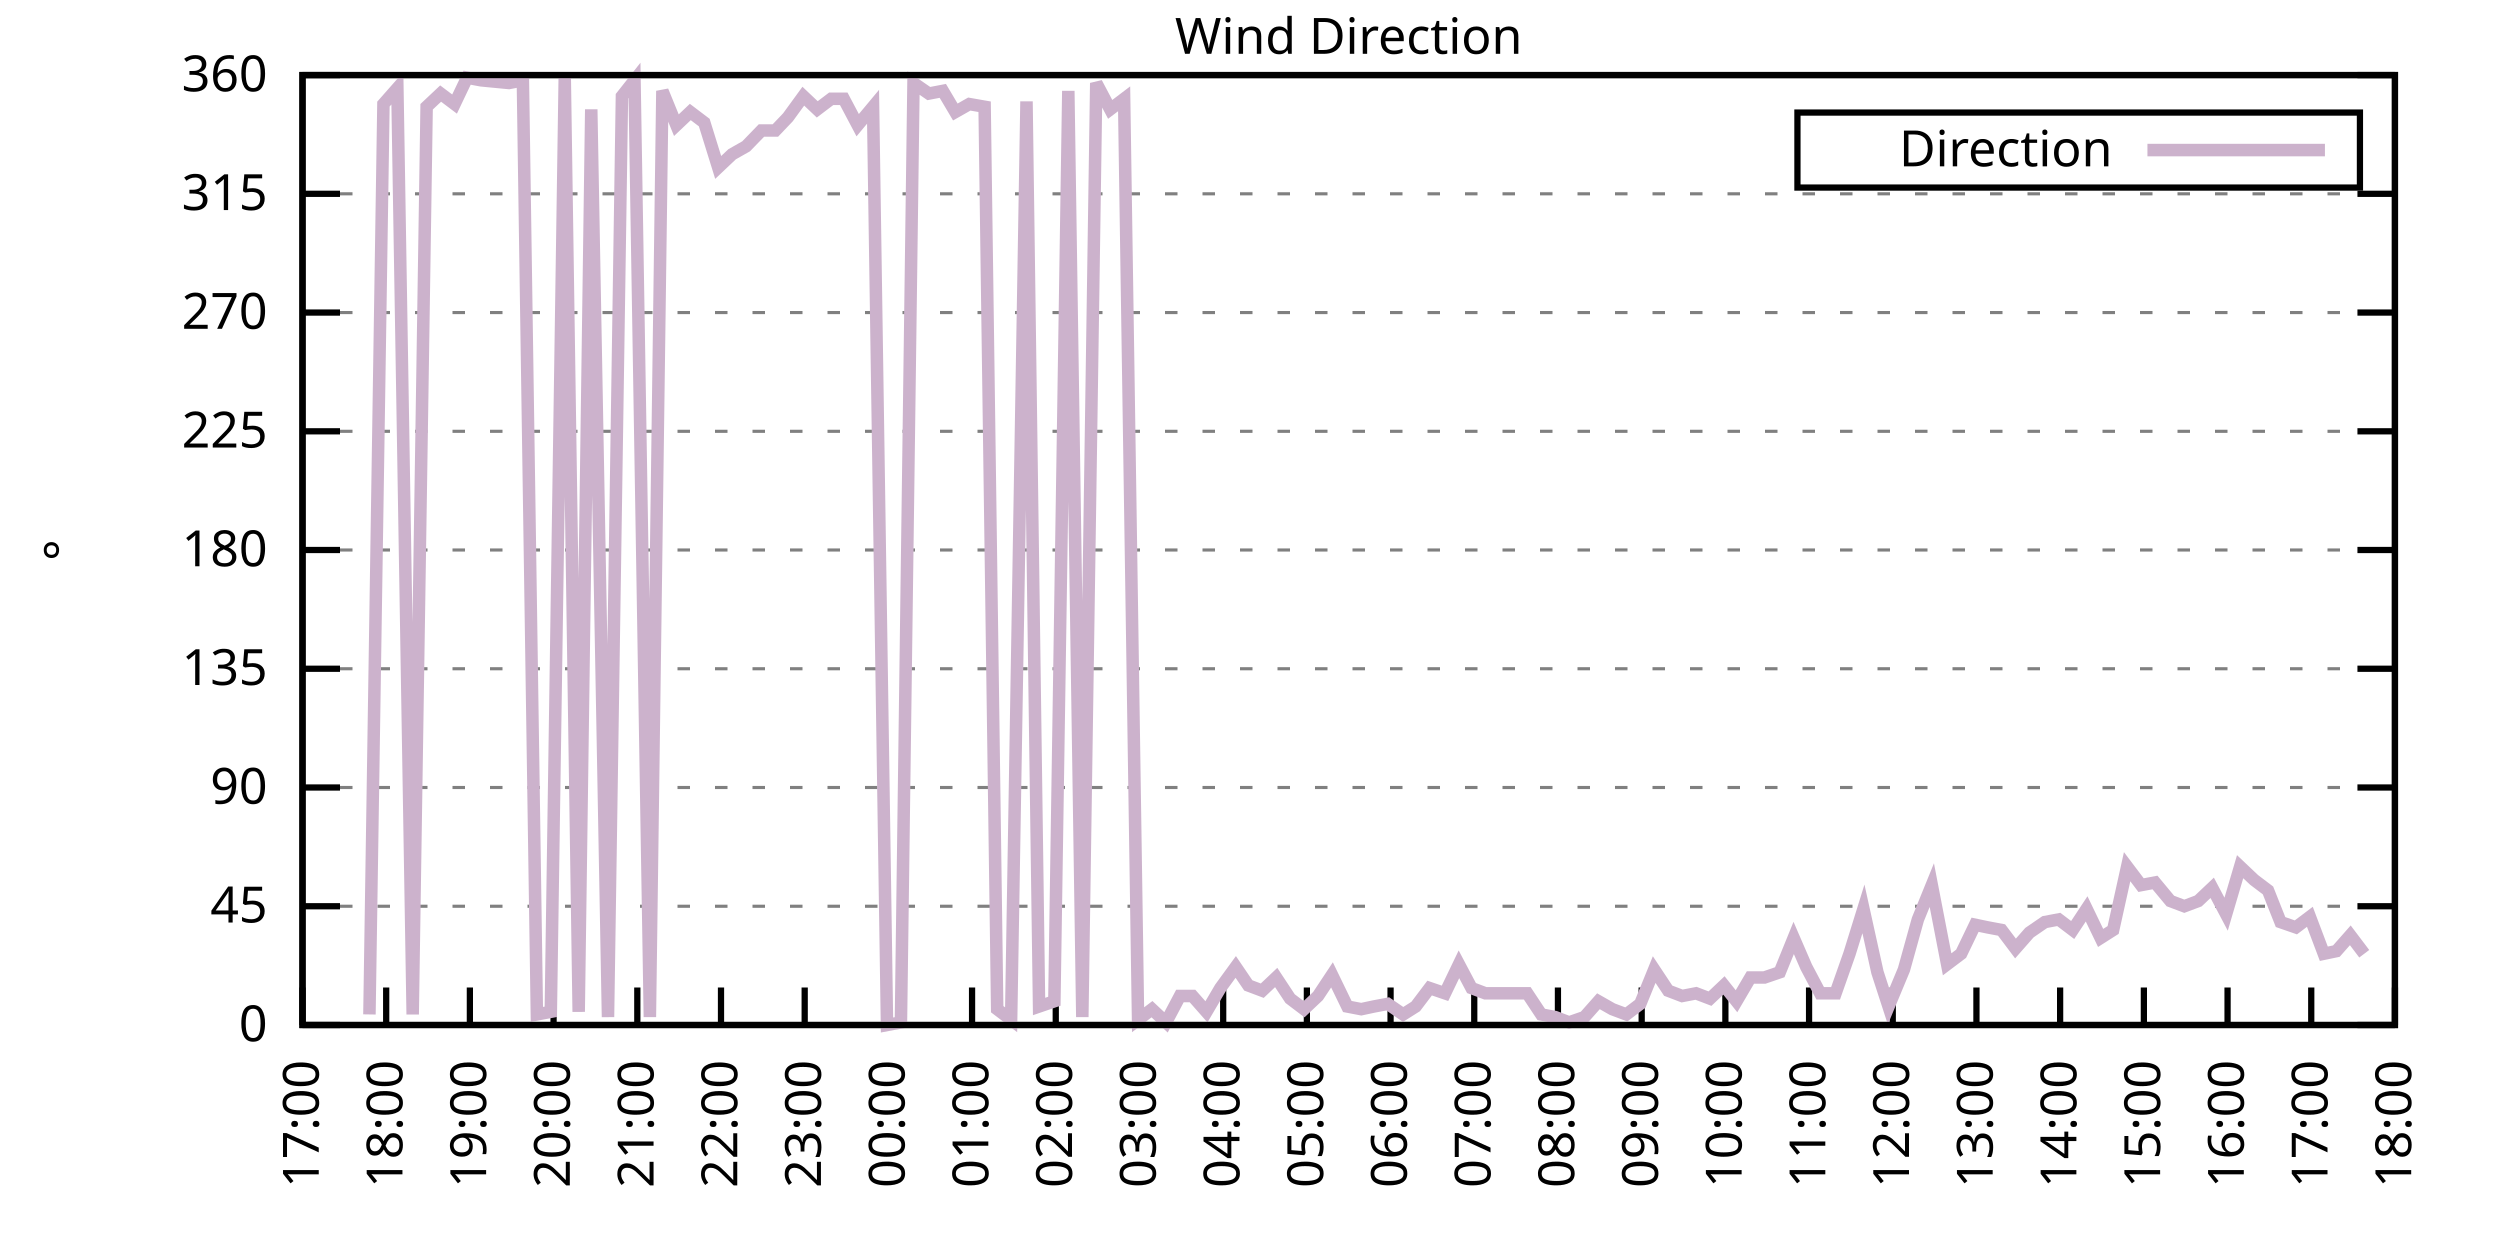
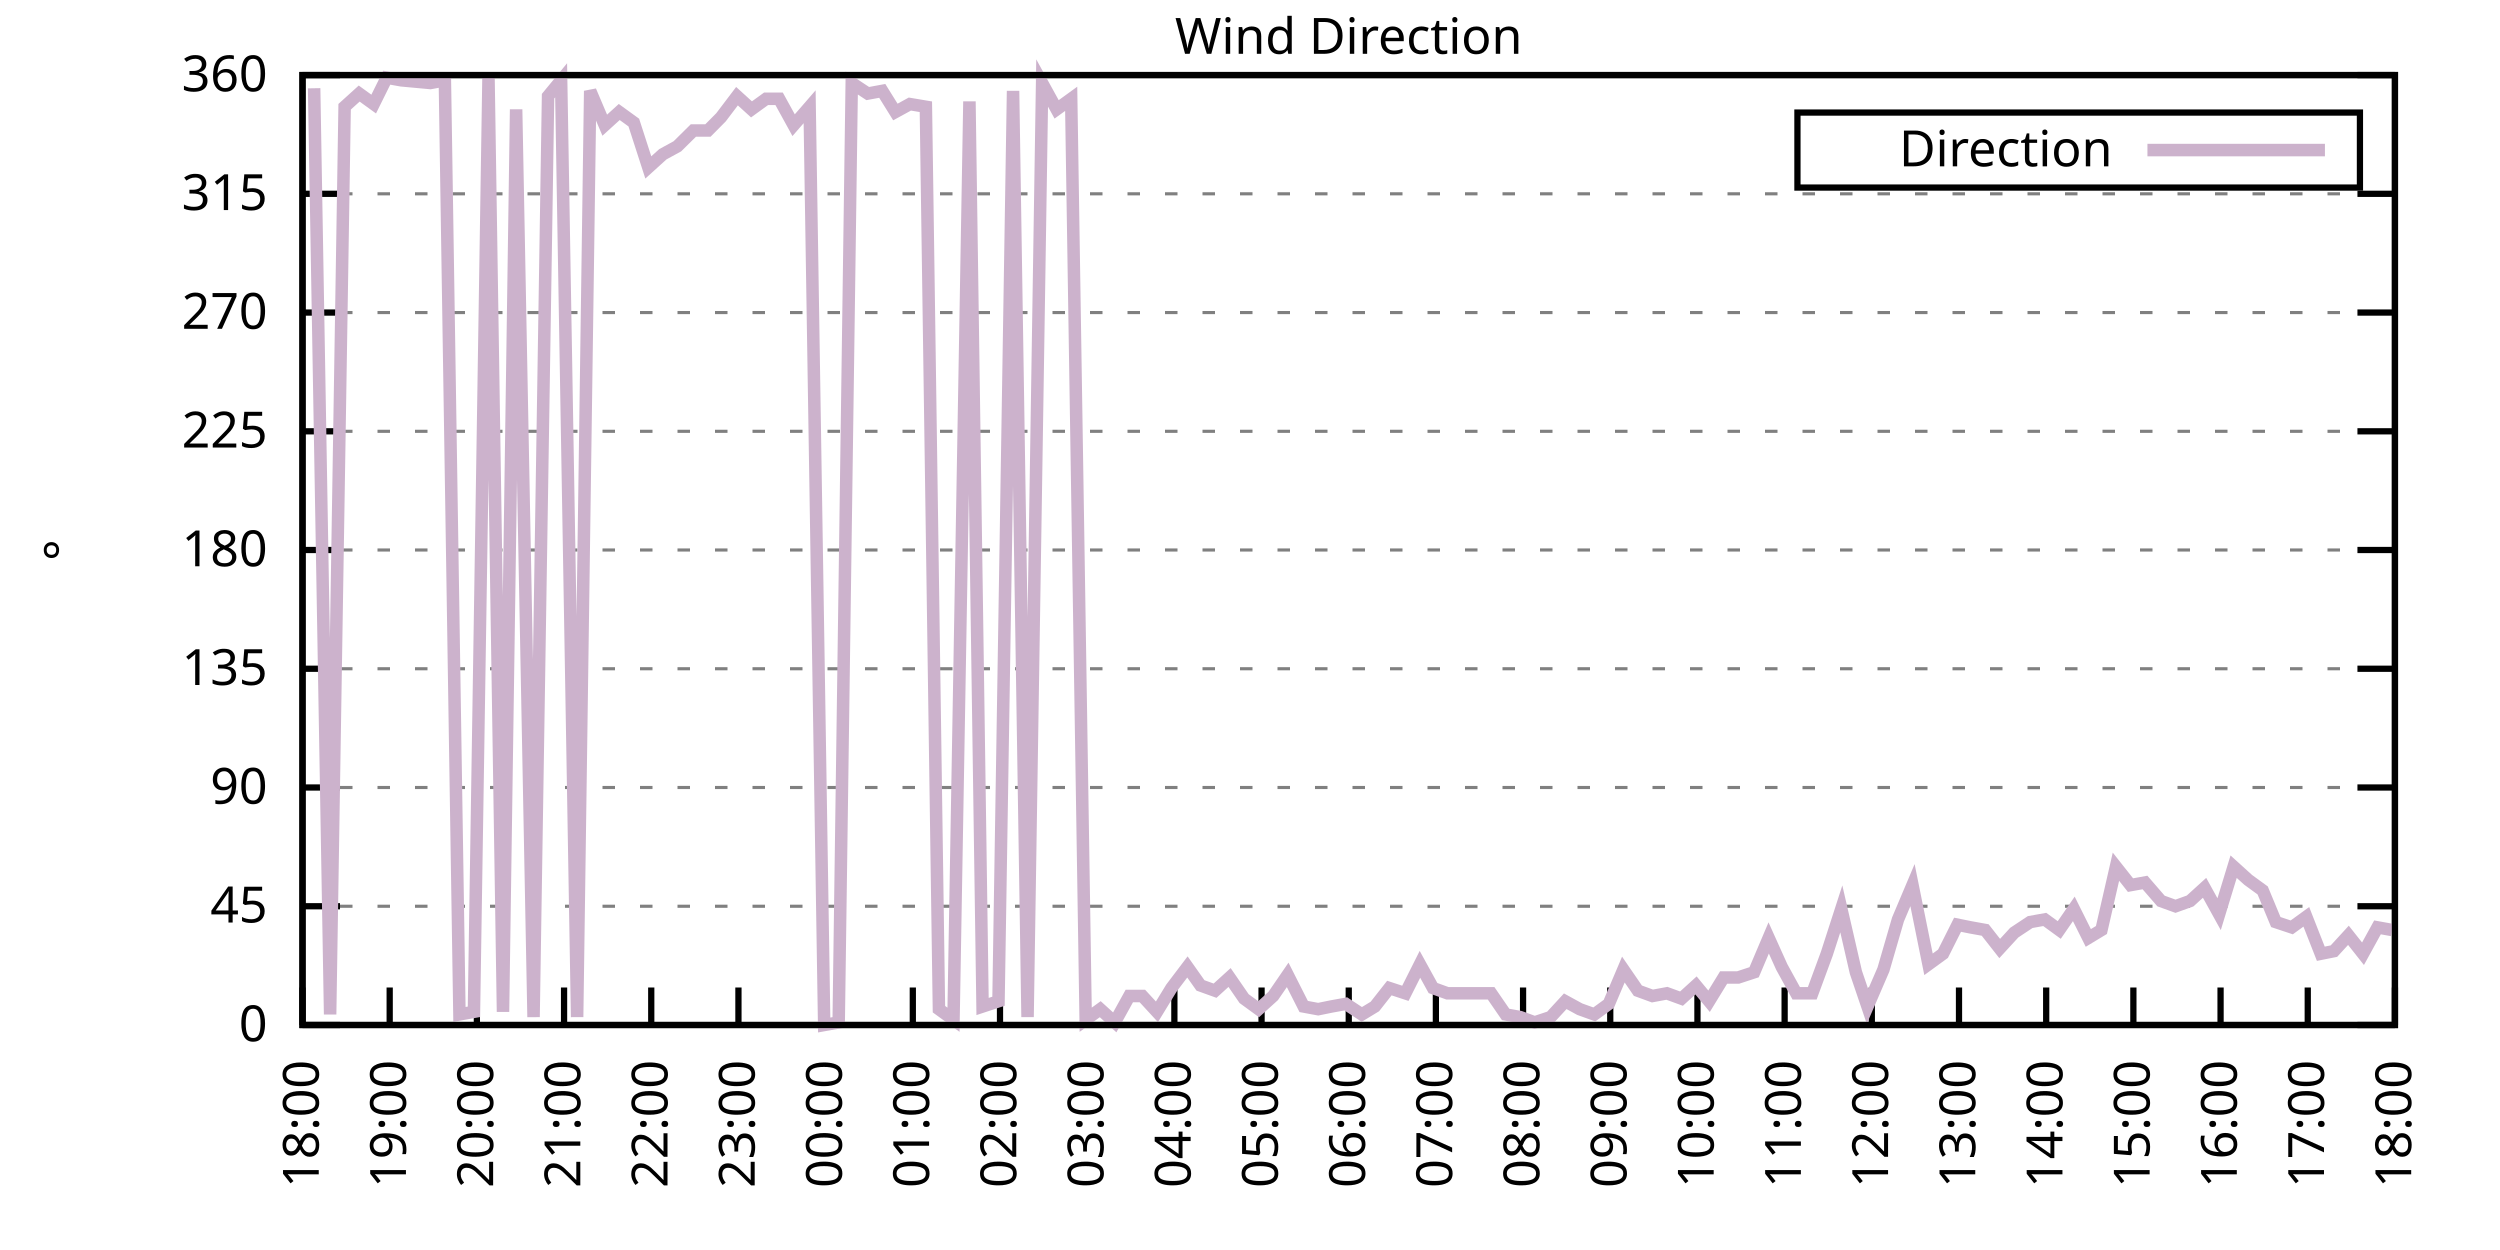
<svg xmlns="http://www.w3.org/2000/svg" xmlns:xlink="http://www.w3.org/1999/xlink" width="400" height="200" viewBox="0 0 400 200">
  <g id="gnuplot_canvas">
    <rect x="0" y="0" width="400" height="200" fill="none" />
    <defs>
      <circle id="gpDot" r="0.5" stroke-width="0.5" stroke="currentColor" />
      <path id="gpPt0" stroke-width="0.333" stroke="currentColor" d="M-1,0 h2 M0,-1 v2" />
      <path id="gpPt1" stroke-width="0.333" stroke="currentColor" d="M-1,-1 L1,1 M1,-1 L-1,1" />
      <path id="gpPt2" stroke-width="0.333" stroke="currentColor" d="M-1,0 L1,0 M0,-1 L0,1 M-1,-1 L1,1 M-1,1 L1,-1" />
      <rect id="gpPt3" stroke-width="0.333" stroke="currentColor" x="-1" y="-1" width="2" height="2" />
      <rect id="gpPt4" stroke-width="0.333" stroke="currentColor" fill="currentColor" x="-1" y="-1" width="2" height="2" />
      <circle id="gpPt5" stroke-width="0.333" stroke="currentColor" cx="0" cy="0" r="1" />
      <use xlink:href="#gpPt5" id="gpPt6" fill="currentColor" stroke="none" />
      <path id="gpPt7" stroke-width="0.333" stroke="currentColor" d="M0,-1.33 L-1.33,0.67 L1.33,0.67 z" />
      <use xlink:href="#gpPt7" id="gpPt8" fill="currentColor" stroke="none" />
      <use xlink:href="#gpPt7" id="gpPt9" stroke="currentColor" transform="rotate(180)" />
      <use xlink:href="#gpPt9" id="gpPt10" fill="currentColor" stroke="none" />
      <use xlink:href="#gpPt3" id="gpPt11" stroke="currentColor" transform="rotate(45)" />
      <use xlink:href="#gpPt11" id="gpPt12" fill="currentColor" stroke="none" />
      <path id="gpPt13" stroke-width="0.333" stroke="currentColor" d="M0,1.330 L1.265,0.411 L0.782,-1.067 L-0.782,-1.076 L-1.265,0.411 z" />
      <use xlink:href="#gpPt13" id="gpPt14" fill="currentColor" stroke="none" />
      <filter id="textbox" filterUnits="objectBoundingBox" x="0" y="0" height="1" width="1">
        <feFlood flood-color="white" flood-opacity="1" result="bgnd" />
        <feComposite in="SourceGraphic" in2="bgnd" operator="atop" />
      </filter>
      <filter id="greybox" filterUnits="objectBoundingBox" x="0" y="0" height="1" width="1">
        <feFlood flood-color="lightgrey" flood-opacity="1" result="grey" />
        <feComposite in="SourceGraphic" in2="grey" operator="atop" />
      </filter>
    </defs>
    <g fill="none" color="white" stroke="currentColor" stroke-width="1.00" stroke-linecap="butt" stroke-linejoin="miter">
</g>
    <g fill="none" color="black" stroke="currentColor" stroke-width="1.00" stroke-linecap="butt" stroke-linejoin="miter">
      <g stroke="none" shape-rendering="crispEdges">
        <polygon fill="rgb(255, 255, 255)" points="48.40,164.00 383.18,164.00 383.18,12.02 48.40,12.02 " />
      </g>
    </g>
    <g fill="none" color="black" stroke="currentColor" stroke-width="1.00" stroke-linecap="butt" stroke-linejoin="miter">
</g>
    <g fill="none" color="black" stroke="black" stroke-width="0.50" stroke-linecap="butt" stroke-linejoin="miter">
</g>
    <g fill="none" color="gray" stroke="currentColor" stroke-width="0.50" stroke-linecap="butt" stroke-linejoin="miter">
      <path stroke="gray" stroke-dasharray="2,4" class="gridline" d="M48.40,164.00 L383.19,164.00  " />
    </g>
    <g fill="none" color="gray" stroke="gray" stroke-width="1.00" stroke-linecap="butt" stroke-linejoin="miter">
</g>
    <g fill="none" color="black" stroke="currentColor" stroke-width="1.00" stroke-linecap="butt" stroke-linejoin="miter">
      <path stroke="black" d="M48.40,164.00 L54.40,164.00 M383.19,164.00 L377.19,164.00  " />
      <g transform="translate(42.80,166.60)" stroke="none" fill="black" font-family="Sans" font-size="8.00" text-anchor="end">
        <text>
          <tspan font-family="Sans"> 0</tspan>
        </text>
      </g>
    </g>
    <g fill="none" color="black" stroke="currentColor" stroke-width="1.00" stroke-linecap="butt" stroke-linejoin="miter">
</g>
    <g fill="none" color="black" stroke="black" stroke-width="0.50" stroke-linecap="butt" stroke-linejoin="miter">
</g>
    <g fill="none" color="gray" stroke="currentColor" stroke-width="0.50" stroke-linecap="butt" stroke-linejoin="miter">
      <path stroke="gray" stroke-dasharray="2,4" class="gridline" d="M48.40,145.00 L383.19,145.00  " />
    </g>
    <g fill="none" color="gray" stroke="gray" stroke-width="1.00" stroke-linecap="butt" stroke-linejoin="miter">
</g>
    <g fill="none" color="black" stroke="currentColor" stroke-width="1.00" stroke-linecap="butt" stroke-linejoin="miter">
      <path stroke="black" d="M48.40,145.00 L54.40,145.00 M383.19,145.00 L377.19,145.00  " />
      <g transform="translate(42.80,147.60)" stroke="none" fill="black" font-family="Sans" font-size="8.00" text-anchor="end">
        <text>
          <tspan font-family="Sans"> 45</tspan>
        </text>
      </g>
    </g>
    <g fill="none" color="black" stroke="currentColor" stroke-width="1.00" stroke-linecap="butt" stroke-linejoin="miter">
</g>
    <g fill="none" color="black" stroke="black" stroke-width="0.50" stroke-linecap="butt" stroke-linejoin="miter">
</g>
    <g fill="none" color="gray" stroke="currentColor" stroke-width="0.50" stroke-linecap="butt" stroke-linejoin="miter">
      <path stroke="gray" stroke-dasharray="2,4" class="gridline" d="M48.40,126.00 L383.19,126.00  " />
    </g>
    <g fill="none" color="gray" stroke="gray" stroke-width="1.00" stroke-linecap="butt" stroke-linejoin="miter">
</g>
    <g fill="none" color="black" stroke="currentColor" stroke-width="1.00" stroke-linecap="butt" stroke-linejoin="miter">
      <path stroke="black" d="M48.40,126.00 L54.40,126.00 M383.19,126.00 L377.19,126.00  " />
      <g transform="translate(42.80,128.60)" stroke="none" fill="black" font-family="Sans" font-size="8.00" text-anchor="end">
        <text>
          <tspan font-family="Sans"> 90</tspan>
        </text>
      </g>
    </g>
    <g fill="none" color="black" stroke="currentColor" stroke-width="1.00" stroke-linecap="butt" stroke-linejoin="miter">
</g>
    <g fill="none" color="black" stroke="black" stroke-width="0.50" stroke-linecap="butt" stroke-linejoin="miter">
</g>
    <g fill="none" color="gray" stroke="currentColor" stroke-width="0.50" stroke-linecap="butt" stroke-linejoin="miter">
      <path stroke="gray" stroke-dasharray="2,4" class="gridline" d="M48.40,107.00 L383.19,107.00  " />
    </g>
    <g fill="none" color="gray" stroke="gray" stroke-width="1.00" stroke-linecap="butt" stroke-linejoin="miter">
</g>
    <g fill="none" color="black" stroke="currentColor" stroke-width="1.00" stroke-linecap="butt" stroke-linejoin="miter">
      <path stroke="black" d="M48.40,107.00 L54.40,107.00 M383.19,107.00 L377.19,107.00  " />
      <g transform="translate(42.80,109.60)" stroke="none" fill="black" font-family="Sans" font-size="8.00" text-anchor="end">
        <text>
          <tspan font-family="Sans"> 135</tspan>
        </text>
      </g>
    </g>
    <g fill="none" color="black" stroke="currentColor" stroke-width="1.00" stroke-linecap="butt" stroke-linejoin="miter">
</g>
    <g fill="none" color="black" stroke="black" stroke-width="0.50" stroke-linecap="butt" stroke-linejoin="miter">
</g>
    <g fill="none" color="gray" stroke="currentColor" stroke-width="0.50" stroke-linecap="butt" stroke-linejoin="miter">
      <path stroke="gray" stroke-dasharray="2,4" class="gridline" d="M48.40,88.00 L383.19,88.00  " />
    </g>
    <g fill="none" color="gray" stroke="gray" stroke-width="1.00" stroke-linecap="butt" stroke-linejoin="miter">
</g>
    <g fill="none" color="black" stroke="currentColor" stroke-width="1.00" stroke-linecap="butt" stroke-linejoin="miter">
      <path stroke="black" d="M48.40,88.00 L54.40,88.00 M383.19,88.00 L377.19,88.00  " />
      <g transform="translate(42.80,90.60)" stroke="none" fill="black" font-family="Sans" font-size="8.00" text-anchor="end">
        <text>
          <tspan font-family="Sans"> 180</tspan>
        </text>
      </g>
    </g>
    <g fill="none" color="black" stroke="currentColor" stroke-width="1.00" stroke-linecap="butt" stroke-linejoin="miter">
</g>
    <g fill="none" color="black" stroke="black" stroke-width="0.50" stroke-linecap="butt" stroke-linejoin="miter">
</g>
    <g fill="none" color="gray" stroke="currentColor" stroke-width="0.50" stroke-linecap="butt" stroke-linejoin="miter">
      <path stroke="gray" stroke-dasharray="2,4" class="gridline" d="M48.40,69.01 L383.19,69.01  " />
    </g>
    <g fill="none" color="gray" stroke="gray" stroke-width="1.00" stroke-linecap="butt" stroke-linejoin="miter">
</g>
    <g fill="none" color="black" stroke="currentColor" stroke-width="1.00" stroke-linecap="butt" stroke-linejoin="miter">
      <path stroke="black" d="M48.40,69.01 L54.40,69.01 M383.19,69.01 L377.19,69.01  " />
      <g transform="translate(42.80,71.61)" stroke="none" fill="black" font-family="Sans" font-size="8.00" text-anchor="end">
        <text>
          <tspan font-family="Sans"> 225</tspan>
        </text>
      </g>
    </g>
    <g fill="none" color="black" stroke="currentColor" stroke-width="1.00" stroke-linecap="butt" stroke-linejoin="miter">
</g>
    <g fill="none" color="black" stroke="black" stroke-width="0.50" stroke-linecap="butt" stroke-linejoin="miter">
</g>
    <g fill="none" color="gray" stroke="currentColor" stroke-width="0.50" stroke-linecap="butt" stroke-linejoin="miter">
      <path stroke="gray" stroke-dasharray="2,4" class="gridline" d="M48.40,50.01 L383.19,50.01  " />
    </g>
    <g fill="none" color="gray" stroke="gray" stroke-width="1.00" stroke-linecap="butt" stroke-linejoin="miter">
</g>
    <g fill="none" color="black" stroke="currentColor" stroke-width="1.00" stroke-linecap="butt" stroke-linejoin="miter">
      <path stroke="black" d="M48.40,50.01 L54.40,50.01 M383.19,50.01 L377.19,50.01  " />
      <g transform="translate(42.80,52.61)" stroke="none" fill="black" font-family="Sans" font-size="8.00" text-anchor="end">
        <text>
          <tspan font-family="Sans"> 270</tspan>
        </text>
      </g>
    </g>
    <g fill="none" color="black" stroke="currentColor" stroke-width="1.00" stroke-linecap="butt" stroke-linejoin="miter">
</g>
    <g fill="none" color="black" stroke="black" stroke-width="0.50" stroke-linecap="butt" stroke-linejoin="miter">
</g>
    <g fill="none" color="gray" stroke="currentColor" stroke-width="0.50" stroke-linecap="butt" stroke-linejoin="miter">
      <path stroke="gray" stroke-dasharray="2,4" class="gridline" d="M48.40,31.01 L383.19,31.01  " />
    </g>
    <g fill="none" color="gray" stroke="gray" stroke-width="1.00" stroke-linecap="butt" stroke-linejoin="miter">
</g>
    <g fill="none" color="black" stroke="currentColor" stroke-width="1.00" stroke-linecap="butt" stroke-linejoin="miter">
      <path stroke="black" d="M48.40,31.01 L54.40,31.01 M383.19,31.01 L377.19,31.01  " />
      <g transform="translate(42.80,33.61)" stroke="none" fill="black" font-family="Sans" font-size="8.00" text-anchor="end">
        <text>
          <tspan font-family="Sans"> 315</tspan>
        </text>
      </g>
    </g>
    <g fill="none" color="black" stroke="currentColor" stroke-width="1.00" stroke-linecap="butt" stroke-linejoin="miter">
</g>
    <g fill="none" color="black" stroke="black" stroke-width="0.50" stroke-linecap="butt" stroke-linejoin="miter">
</g>
    <g fill="none" color="gray" stroke="currentColor" stroke-width="0.50" stroke-linecap="butt" stroke-linejoin="miter">
      <path stroke="gray" stroke-dasharray="2,4" class="gridline" d="M48.40,12.01 L383.19,12.01  " />
    </g>
    <g fill="none" color="gray" stroke="gray" stroke-width="1.00" stroke-linecap="butt" stroke-linejoin="miter">
</g>
    <g fill="none" color="black" stroke="currentColor" stroke-width="1.00" stroke-linecap="butt" stroke-linejoin="miter">
      <path stroke="black" d="M48.40,12.01 L54.40,12.01 M383.19,12.01 L377.19,12.01  " />
      <g transform="translate(42.80,14.61)" stroke="none" fill="black" font-family="Sans" font-size="8.00" text-anchor="end">
        <text>
          <tspan font-family="Sans"> 360</tspan>
        </text>
      </g>
    </g>
    <g fill="none" color="black" stroke="currentColor" stroke-width="1.00" stroke-linecap="butt" stroke-linejoin="miter">
      <path stroke="black" d="M48.40,164.00 L48.40,158.00  " />
      <g transform="translate(51.00,169.60) rotate(270.00)" stroke="none" fill="black" font-family="Sans" font-size="8.00" text-anchor="end">
        <text>
-           <tspan font-family="Sans">17:00</tspan>
-         </text>
-       </g>
-     </g>
-     <g fill="none" color="black" stroke="currentColor" stroke-width="1.00" stroke-linecap="butt" stroke-linejoin="miter">
-       <path stroke="black" d="M61.79,164.00 L61.79,158.00  " />
-       <g transform="translate(64.39,169.60) rotate(270.00)" stroke="none" fill="black" font-family="Sans" font-size="8.00" text-anchor="end">
-         <text>
          <tspan font-family="Sans">18:00</tspan>
        </text>
      </g>
    </g>
    <g fill="none" color="black" stroke="currentColor" stroke-width="1.00" stroke-linecap="butt" stroke-linejoin="miter">
-       <path stroke="black" d="M75.18,164.00 L75.18,158.00  " />
-       <g transform="translate(77.78,169.60) rotate(270.00)" stroke="none" fill="black" font-family="Sans" font-size="8.00" text-anchor="end">
+       <path stroke="black" d="M62.35,164.00 L62.35,158.00  " />
+       <g transform="translate(64.95,169.60) rotate(270.00)" stroke="none" fill="black" font-family="Sans" font-size="8.00" text-anchor="end">
        <text>
          <tspan font-family="Sans">19:00</tspan>
        </text>
      </g>
    </g>
    <g fill="none" color="black" stroke="currentColor" stroke-width="1.00" stroke-linecap="butt" stroke-linejoin="miter">
-       <path stroke="black" d="M88.57,164.00 L88.57,158.00  " />
-       <g transform="translate(91.17,169.60) rotate(270.00)" stroke="none" fill="black" font-family="Sans" font-size="8.00" text-anchor="end">
+       <path stroke="black" d="M76.30,164.00 L76.30,158.00  " />
+       <g transform="translate(78.90,169.60) rotate(270.00)" stroke="none" fill="black" font-family="Sans" font-size="8.00" text-anchor="end">
        <text>
          <tspan font-family="Sans">20:00</tspan>
        </text>
      </g>
    </g>
    <g fill="none" color="black" stroke="currentColor" stroke-width="1.00" stroke-linecap="butt" stroke-linejoin="miter">
-       <path stroke="black" d="M101.97,164.00 L101.97,158.00  " />
-       <g transform="translate(104.57,169.60) rotate(270.00)" stroke="none" fill="black" font-family="Sans" font-size="8.00" text-anchor="end">
+       <path stroke="black" d="M90.25,164.00 L90.25,158.00  " />
+       <g transform="translate(92.85,169.60) rotate(270.00)" stroke="none" fill="black" font-family="Sans" font-size="8.00" text-anchor="end">
        <text>
          <tspan font-family="Sans">21:00</tspan>
        </text>
      </g>
    </g>
    <g fill="none" color="black" stroke="currentColor" stroke-width="1.00" stroke-linecap="butt" stroke-linejoin="miter">
-       <path stroke="black" d="M115.36,164.00 L115.36,158.00  " />
-       <g transform="translate(117.96,169.60) rotate(270.00)" stroke="none" fill="black" font-family="Sans" font-size="8.00" text-anchor="end">
+       <path stroke="black" d="M104.20,164.00 L104.20,158.00  " />
+       <g transform="translate(106.80,169.60) rotate(270.00)" stroke="none" fill="black" font-family="Sans" font-size="8.00" text-anchor="end">
        <text>
          <tspan font-family="Sans">22:00</tspan>
        </text>
      </g>
    </g>
    <g fill="none" color="black" stroke="currentColor" stroke-width="1.00" stroke-linecap="butt" stroke-linejoin="miter">
-       <path stroke="black" d="M128.75,164.00 L128.75,158.00  " />
-       <g transform="translate(131.35,169.60) rotate(270.00)" stroke="none" fill="black" font-family="Sans" font-size="8.00" text-anchor="end">
+       <path stroke="black" d="M118.15,164.00 L118.15,158.00  " />
+       <g transform="translate(120.75,169.60) rotate(270.00)" stroke="none" fill="black" font-family="Sans" font-size="8.00" text-anchor="end">
        <text>
          <tspan font-family="Sans">23:00</tspan>
        </text>
      </g>
    </g>
    <g fill="none" color="black" stroke="currentColor" stroke-width="1.00" stroke-linecap="butt" stroke-linejoin="miter">
-       <path stroke="black" d="M142.14,164.00 L142.14,158.00  " />
-       <g transform="translate(144.74,169.60) rotate(270.00)" stroke="none" fill="black" font-family="Sans" font-size="8.00" text-anchor="end">
+       <path stroke="black" d="M132.10,164.00 L132.10,158.00  " />
+       <g transform="translate(134.70,169.60) rotate(270.00)" stroke="none" fill="black" font-family="Sans" font-size="8.00" text-anchor="end">
        <text>
          <tspan font-family="Sans">00:00</tspan>
        </text>
      </g>
    </g>
    <g fill="none" color="black" stroke="currentColor" stroke-width="1.00" stroke-linecap="butt" stroke-linejoin="miter">
-       <path stroke="black" d="M155.53,164.00 L155.53,158.00  " />
-       <g transform="translate(158.13,169.60) rotate(270.00)" stroke="none" fill="black" font-family="Sans" font-size="8.00" text-anchor="end">
+       <path stroke="black" d="M146.05,164.00 L146.05,158.00  " />
+       <g transform="translate(148.65,169.60) rotate(270.00)" stroke="none" fill="black" font-family="Sans" font-size="8.00" text-anchor="end">
        <text>
          <tspan font-family="Sans">01:00</tspan>
        </text>
      </g>
    </g>
    <g fill="none" color="black" stroke="currentColor" stroke-width="1.00" stroke-linecap="butt" stroke-linejoin="miter">
-       <path stroke="black" d="M168.92,164.00 L168.92,158.00  " />
-       <g transform="translate(171.52,169.60) rotate(270.00)" stroke="none" fill="black" font-family="Sans" font-size="8.00" text-anchor="end">
+       <path stroke="black" d="M160.00,164.00 L160.00,158.00  " />
+       <g transform="translate(162.60,169.60) rotate(270.00)" stroke="none" fill="black" font-family="Sans" font-size="8.00" text-anchor="end">
        <text>
          <tspan font-family="Sans">02:00</tspan>
        </text>
      </g>
    </g>
    <g fill="none" color="black" stroke="currentColor" stroke-width="1.00" stroke-linecap="butt" stroke-linejoin="miter">
-       <path stroke="black" d="M182.32,164.00 L182.32,158.00  " />
-       <g transform="translate(184.92,169.60) rotate(270.00)" stroke="none" fill="black" font-family="Sans" font-size="8.00" text-anchor="end">
+       <path stroke="black" d="M173.95,164.00 L173.95,158.00  " />
+       <g transform="translate(176.55,169.60) rotate(270.00)" stroke="none" fill="black" font-family="Sans" font-size="8.00" text-anchor="end">
        <text>
          <tspan font-family="Sans">03:00</tspan>
        </text>
      </g>
    </g>
    <g fill="none" color="black" stroke="currentColor" stroke-width="1.00" stroke-linecap="butt" stroke-linejoin="miter">
-       <path stroke="black" d="M195.71,164.00 L195.71,158.00  " />
-       <g transform="translate(198.31,169.60) rotate(270.00)" stroke="none" fill="black" font-family="Sans" font-size="8.00" text-anchor="end">
+       <path stroke="black" d="M187.90,164.00 L187.90,158.00  " />
+       <g transform="translate(190.50,169.60) rotate(270.00)" stroke="none" fill="black" font-family="Sans" font-size="8.00" text-anchor="end">
        <text>
          <tspan font-family="Sans">04:00</tspan>
        </text>
      </g>
    </g>
    <g fill="none" color="black" stroke="currentColor" stroke-width="1.00" stroke-linecap="butt" stroke-linejoin="miter">
-       <path stroke="black" d="M209.10,164.00 L209.10,158.00  " />
-       <g transform="translate(211.70,169.60) rotate(270.00)" stroke="none" fill="black" font-family="Sans" font-size="8.00" text-anchor="end">
+       <path stroke="black" d="M201.85,164.00 L201.85,158.00  " />
+       <g transform="translate(204.45,169.60) rotate(270.00)" stroke="none" fill="black" font-family="Sans" font-size="8.00" text-anchor="end">
        <text>
          <tspan font-family="Sans">05:00</tspan>
        </text>
      </g>
    </g>
    <g fill="none" color="black" stroke="currentColor" stroke-width="1.00" stroke-linecap="butt" stroke-linejoin="miter">
-       <path stroke="black" d="M222.49,164.00 L222.49,158.00  " />
-       <g transform="translate(225.09,169.60) rotate(270.00)" stroke="none" fill="black" font-family="Sans" font-size="8.00" text-anchor="end">
+       <path stroke="black" d="M215.80,164.00 L215.80,158.00  " />
+       <g transform="translate(218.40,169.60) rotate(270.00)" stroke="none" fill="black" font-family="Sans" font-size="8.00" text-anchor="end">
        <text>
          <tspan font-family="Sans">06:00</tspan>
        </text>
      </g>
    </g>
    <g fill="none" color="black" stroke="currentColor" stroke-width="1.00" stroke-linecap="butt" stroke-linejoin="miter">
-       <path stroke="black" d="M235.88,164.00 L235.88,158.00  " />
-       <g transform="translate(238.48,169.60) rotate(270.00)" stroke="none" fill="black" font-family="Sans" font-size="8.00" text-anchor="end">
+       <path stroke="black" d="M229.74,164.00 L229.74,158.00  " />
+       <g transform="translate(232.34,169.60) rotate(270.00)" stroke="none" fill="black" font-family="Sans" font-size="8.00" text-anchor="end">
        <text>
          <tspan font-family="Sans">07:00</tspan>
        </text>
      </g>
    </g>
    <g fill="none" color="black" stroke="currentColor" stroke-width="1.00" stroke-linecap="butt" stroke-linejoin="miter">
-       <path stroke="black" d="M249.27,164.00 L249.27,158.00  " />
-       <g transform="translate(251.87,169.60) rotate(270.00)" stroke="none" fill="black" font-family="Sans" font-size="8.00" text-anchor="end">
+       <path stroke="black" d="M243.69,164.00 L243.69,158.00  " />
+       <g transform="translate(246.29,169.60) rotate(270.00)" stroke="none" fill="black" font-family="Sans" font-size="8.00" text-anchor="end">
        <text>
          <tspan font-family="Sans">08:00</tspan>
        </text>
      </g>
    </g>
    <g fill="none" color="black" stroke="currentColor" stroke-width="1.00" stroke-linecap="butt" stroke-linejoin="miter">
-       <path stroke="black" d="M262.67,164.00 L262.67,158.00  " />
-       <g transform="translate(265.27,169.60) rotate(270.00)" stroke="none" fill="black" font-family="Sans" font-size="8.00" text-anchor="end">
+       <path stroke="black" d="M257.64,164.00 L257.64,158.00  " />
+       <g transform="translate(260.24,169.60) rotate(270.00)" stroke="none" fill="black" font-family="Sans" font-size="8.00" text-anchor="end">
        <text>
          <tspan font-family="Sans">09:00</tspan>
        </text>
      </g>
    </g>
    <g fill="none" color="black" stroke="currentColor" stroke-width="1.00" stroke-linecap="butt" stroke-linejoin="miter">
-       <path stroke="black" d="M276.06,164.00 L276.06,158.00  " />
-       <g transform="translate(278.66,169.60) rotate(270.00)" stroke="none" fill="black" font-family="Sans" font-size="8.00" text-anchor="end">
+       <path stroke="black" d="M271.59,164.00 L271.59,158.00  " />
+       <g transform="translate(274.19,169.60) rotate(270.00)" stroke="none" fill="black" font-family="Sans" font-size="8.00" text-anchor="end">
        <text>
          <tspan font-family="Sans">10:00</tspan>
        </text>
      </g>
    </g>
    <g fill="none" color="black" stroke="currentColor" stroke-width="1.00" stroke-linecap="butt" stroke-linejoin="miter">
-       <path stroke="black" d="M289.45,164.00 L289.45,158.00  " />
-       <g transform="translate(292.05,169.60) rotate(270.00)" stroke="none" fill="black" font-family="Sans" font-size="8.00" text-anchor="end">
+       <path stroke="black" d="M285.54,164.00 L285.54,158.00  " />
+       <g transform="translate(288.14,169.60) rotate(270.00)" stroke="none" fill="black" font-family="Sans" font-size="8.00" text-anchor="end">
        <text>
          <tspan font-family="Sans">11:00</tspan>
        </text>
      </g>
    </g>
    <g fill="none" color="black" stroke="currentColor" stroke-width="1.00" stroke-linecap="butt" stroke-linejoin="miter">
-       <path stroke="black" d="M302.84,164.00 L302.84,158.00  " />
-       <g transform="translate(305.44,169.60) rotate(270.00)" stroke="none" fill="black" font-family="Sans" font-size="8.00" text-anchor="end">
+       <path stroke="black" d="M299.49,164.00 L299.49,158.00  " />
+       <g transform="translate(302.09,169.60) rotate(270.00)" stroke="none" fill="black" font-family="Sans" font-size="8.00" text-anchor="end">
        <text>
          <tspan font-family="Sans">12:00</tspan>
        </text>
      </g>
    </g>
    <g fill="none" color="black" stroke="currentColor" stroke-width="1.00" stroke-linecap="butt" stroke-linejoin="miter">
-       <path stroke="black" d="M316.23,164.00 L316.23,158.00  " />
-       <g transform="translate(318.83,169.60) rotate(270.00)" stroke="none" fill="black" font-family="Sans" font-size="8.00" text-anchor="end">
+       <path stroke="black" d="M313.44,164.00 L313.44,158.00  " />
+       <g transform="translate(316.04,169.60) rotate(270.00)" stroke="none" fill="black" font-family="Sans" font-size="8.00" text-anchor="end">
        <text>
          <tspan font-family="Sans">13:00</tspan>
        </text>
      </g>
    </g>
    <g fill="none" color="black" stroke="currentColor" stroke-width="1.00" stroke-linecap="butt" stroke-linejoin="miter">
-       <path stroke="black" d="M329.62,164.00 L329.62,158.00  " />
-       <g transform="translate(332.22,169.60) rotate(270.00)" stroke="none" fill="black" font-family="Sans" font-size="8.00" text-anchor="end">
+       <path stroke="black" d="M327.39,164.00 L327.39,158.00  " />
+       <g transform="translate(329.99,169.60) rotate(270.00)" stroke="none" fill="black" font-family="Sans" font-size="8.00" text-anchor="end">
        <text>
          <tspan font-family="Sans">14:00</tspan>
        </text>
      </g>
    </g>
    <g fill="none" color="black" stroke="currentColor" stroke-width="1.00" stroke-linecap="butt" stroke-linejoin="miter">
-       <path stroke="black" d="M343.02,164.00 L343.02,158.00  " />
-       <g transform="translate(345.62,169.60) rotate(270.00)" stroke="none" fill="black" font-family="Sans" font-size="8.00" text-anchor="end">
+       <path stroke="black" d="M341.34,164.00 L341.34,158.00  " />
+       <g transform="translate(343.94,169.60) rotate(270.00)" stroke="none" fill="black" font-family="Sans" font-size="8.00" text-anchor="end">
        <text>
          <tspan font-family="Sans">15:00</tspan>
        </text>
      </g>
    </g>
    <g fill="none" color="black" stroke="currentColor" stroke-width="1.00" stroke-linecap="butt" stroke-linejoin="miter">
-       <path stroke="black" d="M356.41,164.00 L356.41,158.00  " />
-       <g transform="translate(359.01,169.60) rotate(270.00)" stroke="none" fill="black" font-family="Sans" font-size="8.00" text-anchor="end">
+       <path stroke="black" d="M355.29,164.00 L355.29,158.00  " />
+       <g transform="translate(357.89,169.60) rotate(270.00)" stroke="none" fill="black" font-family="Sans" font-size="8.00" text-anchor="end">
        <text>
          <tspan font-family="Sans">16:00</tspan>
        </text>
      </g>
    </g>
    <g fill="none" color="black" stroke="currentColor" stroke-width="1.00" stroke-linecap="butt" stroke-linejoin="miter">
-       <path stroke="black" d="M369.80,164.00 L369.80,158.00  " />
-       <g transform="translate(372.40,169.60) rotate(270.00)" stroke="none" fill="black" font-family="Sans" font-size="8.00" text-anchor="end">
+       <path stroke="black" d="M369.24,164.00 L369.24,158.00  " />
+       <g transform="translate(371.84,169.60) rotate(270.00)" stroke="none" fill="black" font-family="Sans" font-size="8.00" text-anchor="end">
        <text>
          <tspan font-family="Sans">17:00</tspan>
        </text>
      </g>
    </g>
    <g fill="none" color="black" stroke="currentColor" stroke-width="1.00" stroke-linecap="butt" stroke-linejoin="miter">
      <path stroke="black" d="M383.19,164.00 L383.19,158.00  " />
      <g transform="translate(385.79,169.60) rotate(270.00)" stroke="none" fill="black" font-family="Sans" font-size="8.00" text-anchor="end">
        <text>
          <tspan font-family="Sans">18:00</tspan>
        </text>
      </g>
    </g>
    <g fill="none" color="black" stroke="currentColor" stroke-width="1.00" stroke-linecap="butt" stroke-linejoin="miter">
</g>
    <g fill="none" color="black" stroke="currentColor" stroke-width="1.00" stroke-linecap="butt" stroke-linejoin="miter">
      <path stroke="black" d="M48.40,12.01 L48.40,164.00 L383.19,164.00 L383.19,12.01 L48.40,12.01 Z  " />
    </g>
    <g fill="none" color="black" stroke="currentColor" stroke-width="1.00" stroke-linecap="butt" stroke-linejoin="miter">
</g>
    <g fill="none" color="black" stroke="currentColor" stroke-width="1.00" stroke-linecap="butt" stroke-linejoin="miter">
      <path stroke="black" d="M287.59,30.01 L287.59,18.01 L377.59,18.01 L377.59,30.01 L287.59,30.01 Z  " />
    </g>
    <g id="Wind_direction_plot_1">
      <g fill="none" color="white" stroke="black" stroke-width="2.00" stroke-linecap="butt" stroke-linejoin="miter">
</g>
      <g fill="none" color="black" stroke="currentColor" stroke-width="2.00" stroke-linecap="butt" stroke-linejoin="miter">
        <g transform="translate(337.99,26.61)" stroke="none" fill="black" font-family="Sans" font-size="8.00" text-anchor="end">
          <text>
            <tspan font-family="Sans">Direction</tspan>
          </text>
        </g>
      </g>
      <g fill="none" color="black" stroke="currentColor" stroke-width="2.00" stroke-linecap="butt" stroke-linejoin="miter">
-         <path stroke="rgb(204, 178, 204)" d="M343.59,24.01 L371.99,24.01 M59.11,162.31 L61.35,16.65 L63.58,14.12 L66.03,162.31 L68.26,17.08 L70.50,14.97   L72.73,16.65 L74.74,12.43 L76.97,12.85 L81.43,13.28 L83.66,12.85 L85.90,162.31 L88.13,161.89 L90.36,12.43   L92.59,161.89 L94.60,17.50 L97.28,162.73 L99.51,15.39 L101.52,12.85 L103.98,162.73 L105.98,14.54 L108.22,20.03   L110.45,17.92 L112.68,19.61 L114.91,26.79 L117.14,24.68 L119.38,23.41 L121.83,20.88 L124.06,20.88 L126.07,18.77   L128.53,15.39 L130.76,17.50 L132.99,15.81 L135.00,15.81 L137.23,20.03 L139.69,17.08 L141.92,164.00 L144.15,163.58   L146.16,13.28 L148.61,14.97 L150.85,14.54 L152.85,17.92 L155.09,16.65 L157.54,17.08 L159.55,161.47 L161.78,163.16   L164.24,16.23 L166.25,161.04 L168.70,160.20 L170.93,14.54 L173.17,162.73 L175.40,13.28 L177.63,17.50 L179.86,15.81   L182.09,163.16 L184.32,161.47 L186.56,163.58 L188.79,159.36 L190.80,159.36 L193.03,161.89 L195.26,158.09 L197.72,154.71   L199.73,157.67 L201.96,158.51 L204.19,156.40 L206.42,159.78 L208.65,161.47 L210.88,159.36 L213.12,155.98 L215.57,161.04   L217.80,161.47 L219.81,161.04 L222.04,160.62 L224.50,162.31 L226.51,161.04 L228.74,158.09 L231.20,158.93 L233.43,154.29   L235.44,158.09 L237.67,158.93 L239.90,158.93 L242.36,158.93 L244.36,158.93 L246.60,162.31 L248.83,162.73 L251.06,163.58   L253.51,162.73 L255.75,160.20 L257.98,161.47 L260.21,162.31 L262.44,160.62 L264.67,155.13 L266.91,158.51 L269.14,159.36   L271.37,158.93 L273.60,159.78 L275.83,157.67 L277.84,160.20 L280.07,156.40 L282.31,156.40 L284.76,155.56 L286.99,150.07   L289.00,154.71 L291.23,158.93 L293.69,158.93 L295.92,152.60 L298.15,145.42 L300.39,155.56 L302.17,161.04 L304.63,155.13   L306.86,147.11 L309.09,141.62 L311.54,154.29 L313.78,152.60 L316.01,147.96 L318.02,148.38 L320.25,148.80 L322.48,151.76   L324.71,149.22 L327.17,147.53 L329.40,147.11 L331.63,148.80 L333.86,145.42 L336.10,150.07 L338.10,148.80 L340.34,138.67   L342.57,141.62 L344.80,141.20 L347.26,144.16 L349.49,145.00 L351.72,144.16 L353.95,142.05 L356.18,146.27 L358.42,138.67   L360.65,140.78 L362.88,142.47 L364.89,147.53 L367.34,148.38 L369.58,146.69 L371.81,152.60 L373.82,152.18 L376.05,149.65   L378.28,152.60  " />
+         <path stroke="rgb(204, 178, 204)" d="M343.59,24.01 L371.99,24.01 M50.26,14.12 L52.82,162.31 L55.14,17.08 L57.47,14.97 L59.79,16.65 L61.88,12.43   L64.21,12.85 L68.86,13.28 L71.18,12.85 L73.51,162.31 L75.83,161.89 L78.16,12.43 L80.48,161.89 L82.58,17.50   L85.37,162.73 L87.69,15.39 L89.78,12.85 L92.34,162.73 L94.43,14.54 L96.76,20.03 L99.08,17.92 L101.41,19.61   L103.73,26.79 L106.06,24.68 L108.38,23.41 L110.94,20.88 L113.27,20.88 L115.36,18.77 L117.92,15.39 L120.24,17.50   L122.57,15.81 L124.66,15.81 L126.98,20.03 L129.54,17.08 L131.87,164.00 L134.19,163.58 L136.28,13.28 L138.84,14.97   L141.16,14.54 L143.26,17.92 L145.58,16.65 L148.14,17.08 L150.23,161.47 L152.56,163.16 L155.11,16.23 L157.21,161.04   L159.76,160.20 L162.09,14.54 L164.41,162.73 L166.74,13.28 L169.06,17.50 L171.39,15.81 L173.71,163.16 L176.04,161.47   L178.36,163.58 L180.69,159.36 L182.78,159.36 L185.11,161.89 L187.43,158.09 L189.99,154.71 L192.08,157.67 L194.41,158.51   L196.73,156.40 L199.06,159.78 L201.38,161.47 L203.71,159.36 L206.03,155.98 L208.59,161.04 L210.91,161.47 L213.01,161.04   L215.33,160.62 L217.89,162.31 L219.98,161.04 L222.30,158.09 L224.86,158.93 L227.19,154.29 L229.28,158.09 L231.60,158.93   L233.93,158.93 L236.49,158.93 L238.58,158.93 L240.90,162.31 L243.23,162.73 L245.55,163.58 L248.11,162.73 L250.44,160.20   L252.76,161.47 L255.09,162.31 L257.41,160.62 L259.74,155.13 L262.06,158.51 L264.39,159.36 L266.71,158.93 L269.04,159.78   L271.36,157.67 L273.45,160.20 L275.78,156.40 L278.10,156.40 L280.66,155.56 L282.99,150.07 L285.08,154.71 L287.40,158.93   L289.96,158.93 L292.29,152.60 L294.61,145.42 L296.94,155.56 L298.80,161.04 L301.35,155.13 L303.68,147.11 L306.00,141.62   L308.56,154.29 L310.88,152.60 L313.21,147.96 L315.30,148.38 L317.63,148.80 L319.95,151.76 L322.28,149.22 L324.83,147.53   L327.16,147.11 L329.48,148.80 L331.81,145.42 L334.13,150.07 L336.23,148.80 L338.55,138.67 L340.88,141.62 L343.20,141.20   L345.76,144.16 L348.08,145.00 L350.41,144.16 L352.73,142.05 L355.06,146.27 L357.38,138.67 L359.71,140.78 L362.03,142.47   L364.13,147.53 L366.68,148.38 L369.01,146.69 L371.33,152.60 L373.43,152.18 L375.75,149.65 L378.08,152.60 L380.40,148.38   L382.73,148.80  " />
      </g>
    </g>
    <g fill="none" color="black" stroke="currentColor" stroke-width="2.00" stroke-linecap="butt" stroke-linejoin="miter">
</g>
    <g fill="none" color="black" stroke="black" stroke-width="1.00" stroke-linecap="butt" stroke-linejoin="miter">
</g>
    <g fill="none" color="black" stroke="currentColor" stroke-width="1.00" stroke-linecap="butt" stroke-linejoin="miter">
      <path stroke="black" d="M48.40,12.01 L48.40,164.00 L383.19,164.00 L383.19,12.01 L48.40,12.01 Z  " />
      <g transform="translate(12.80,88.01) rotate(270.00)" stroke="none" fill="black" font-family="Sans" font-size="8.00" text-anchor="middle">
        <text>
          <tspan font-family="Sans">°</tspan>
        </text>
      </g>
    </g>
    <g fill="none" color="black" stroke="currentColor" stroke-width="1.00" stroke-linecap="butt" stroke-linejoin="miter">
</g>
    <g fill="none" color="black" stroke="currentColor" stroke-width="1.00" stroke-linecap="butt" stroke-linejoin="miter">
      <g transform="translate(215.79,8.61)" stroke="none" fill="black" font-family="Sans" font-size="8.00" text-anchor="middle">
        <text>
          <tspan font-family="Sans">Wind Direction</tspan>
        </text>
      </g>
    </g>
    <g fill="none" color="black" stroke="currentColor" stroke-width="1.00" stroke-linecap="butt" stroke-linejoin="miter">
</g>
  </g>
</svg>
